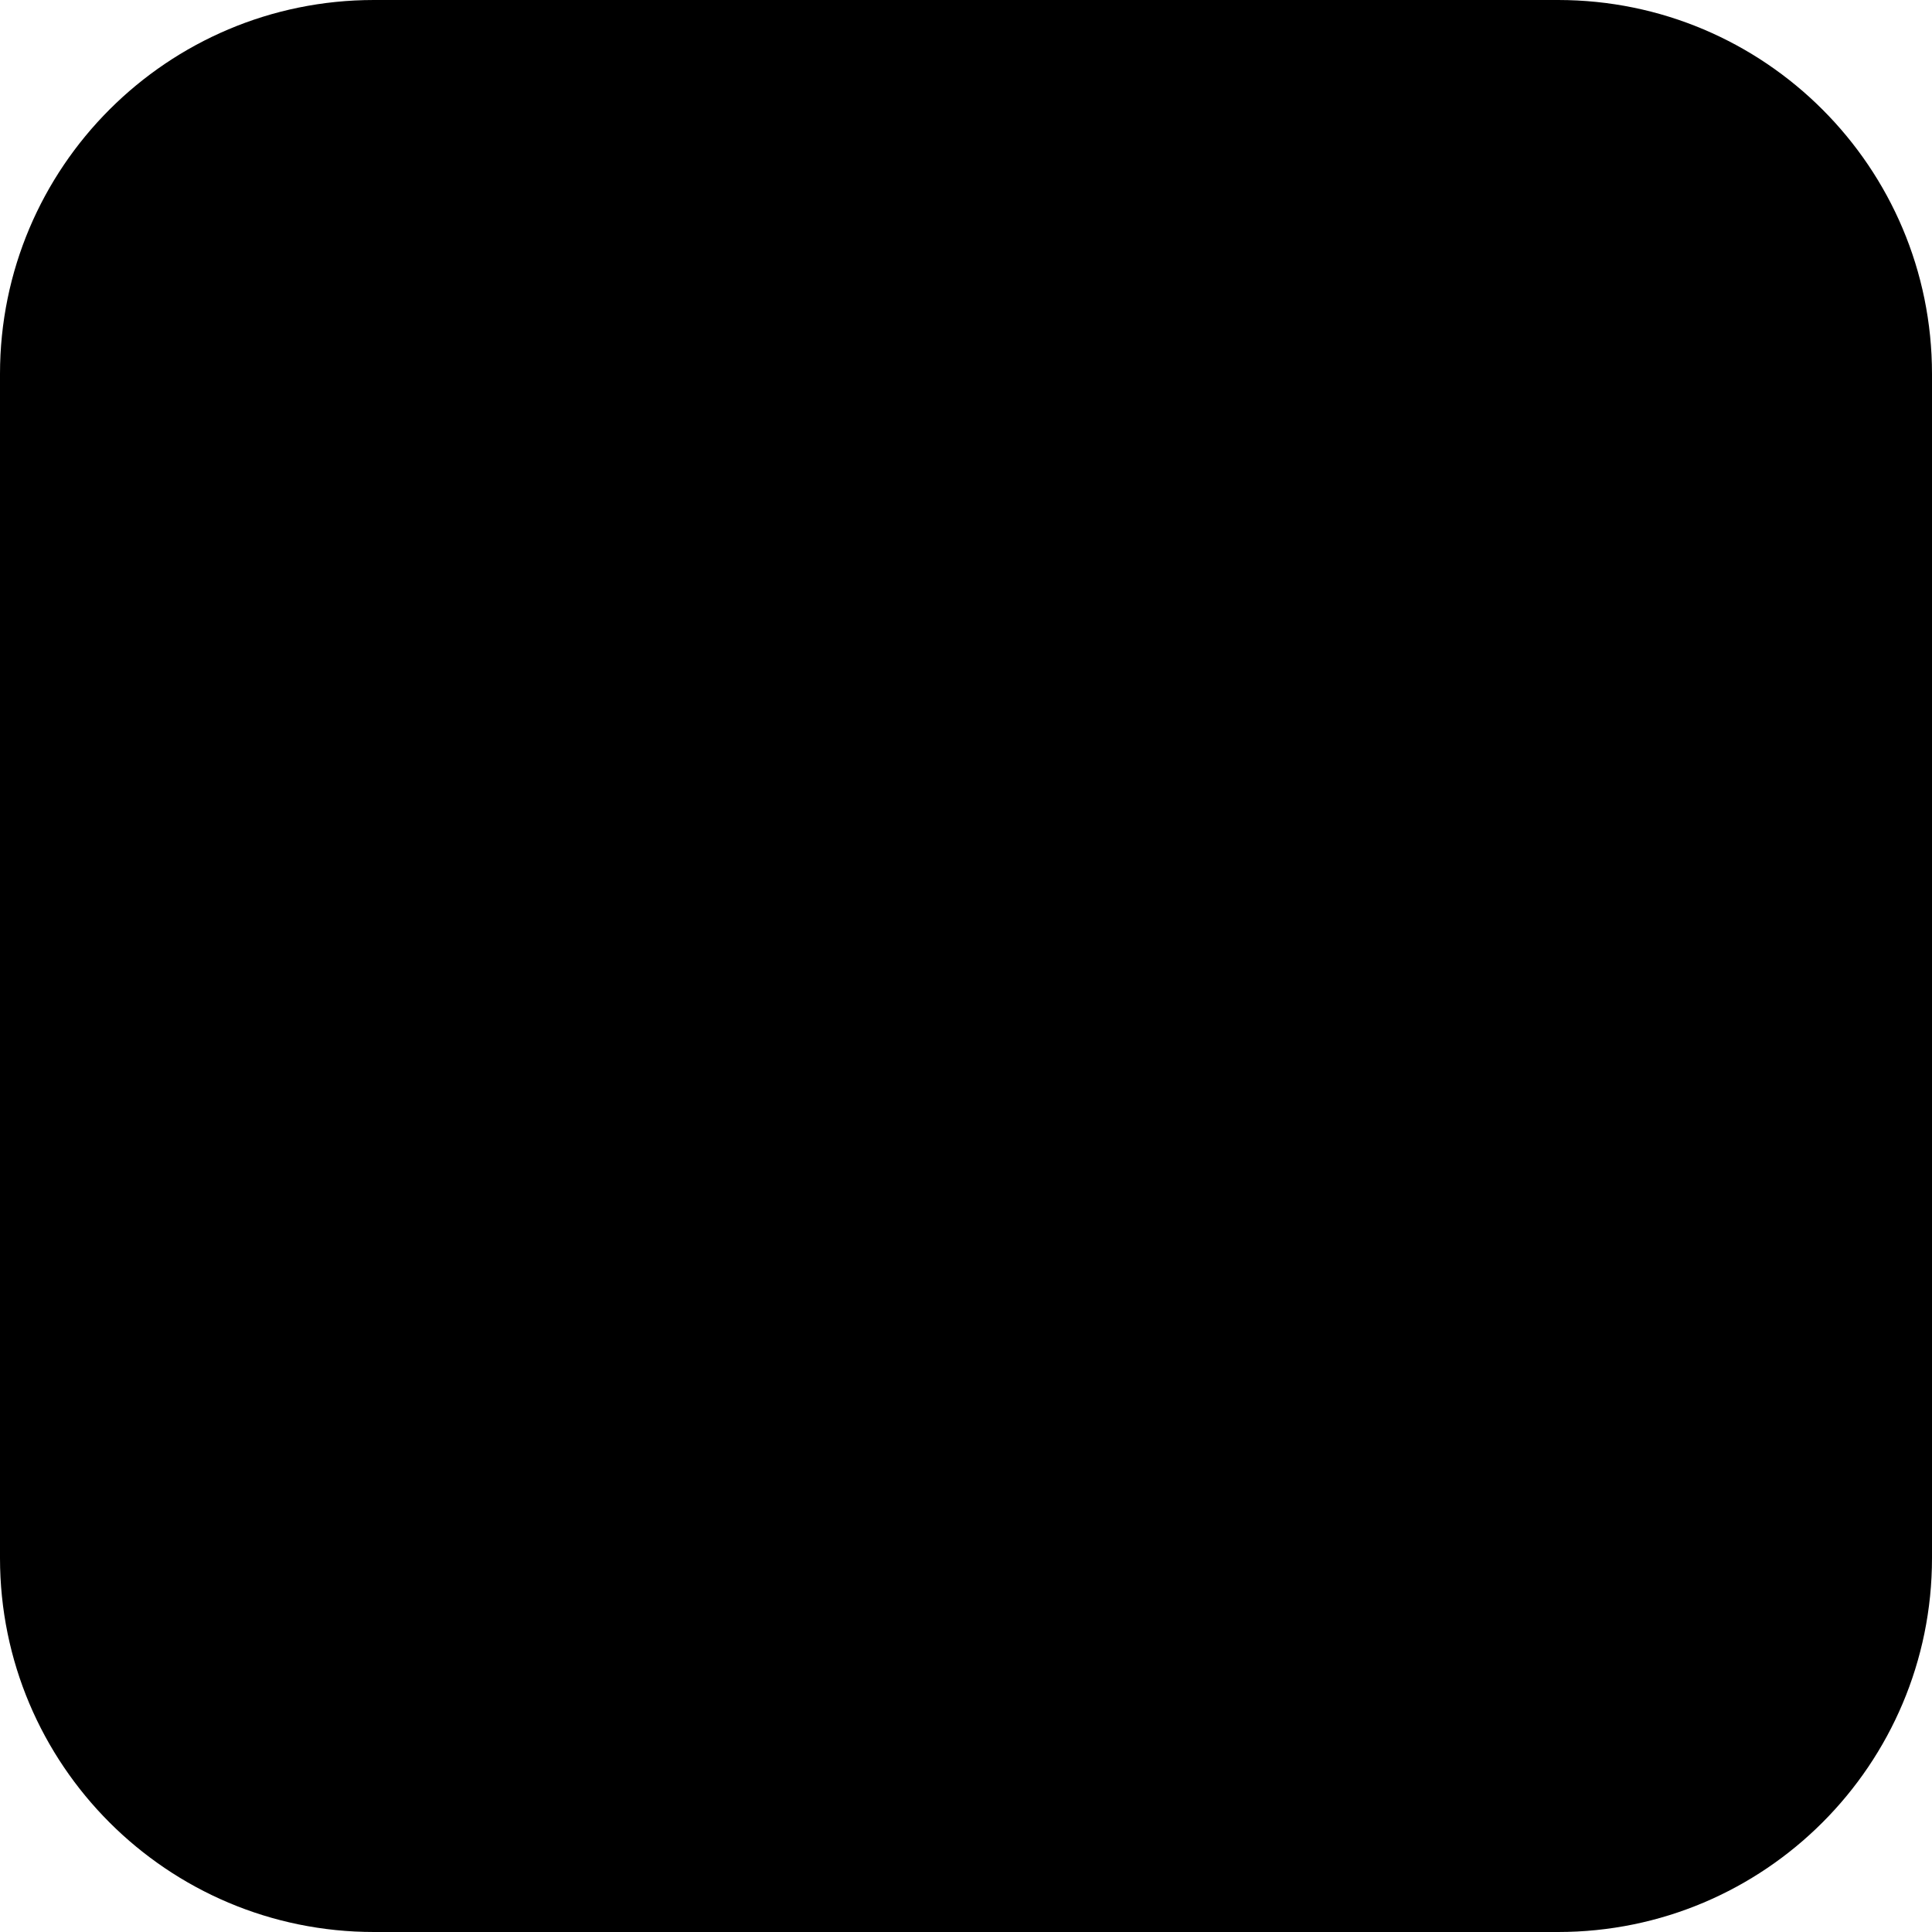
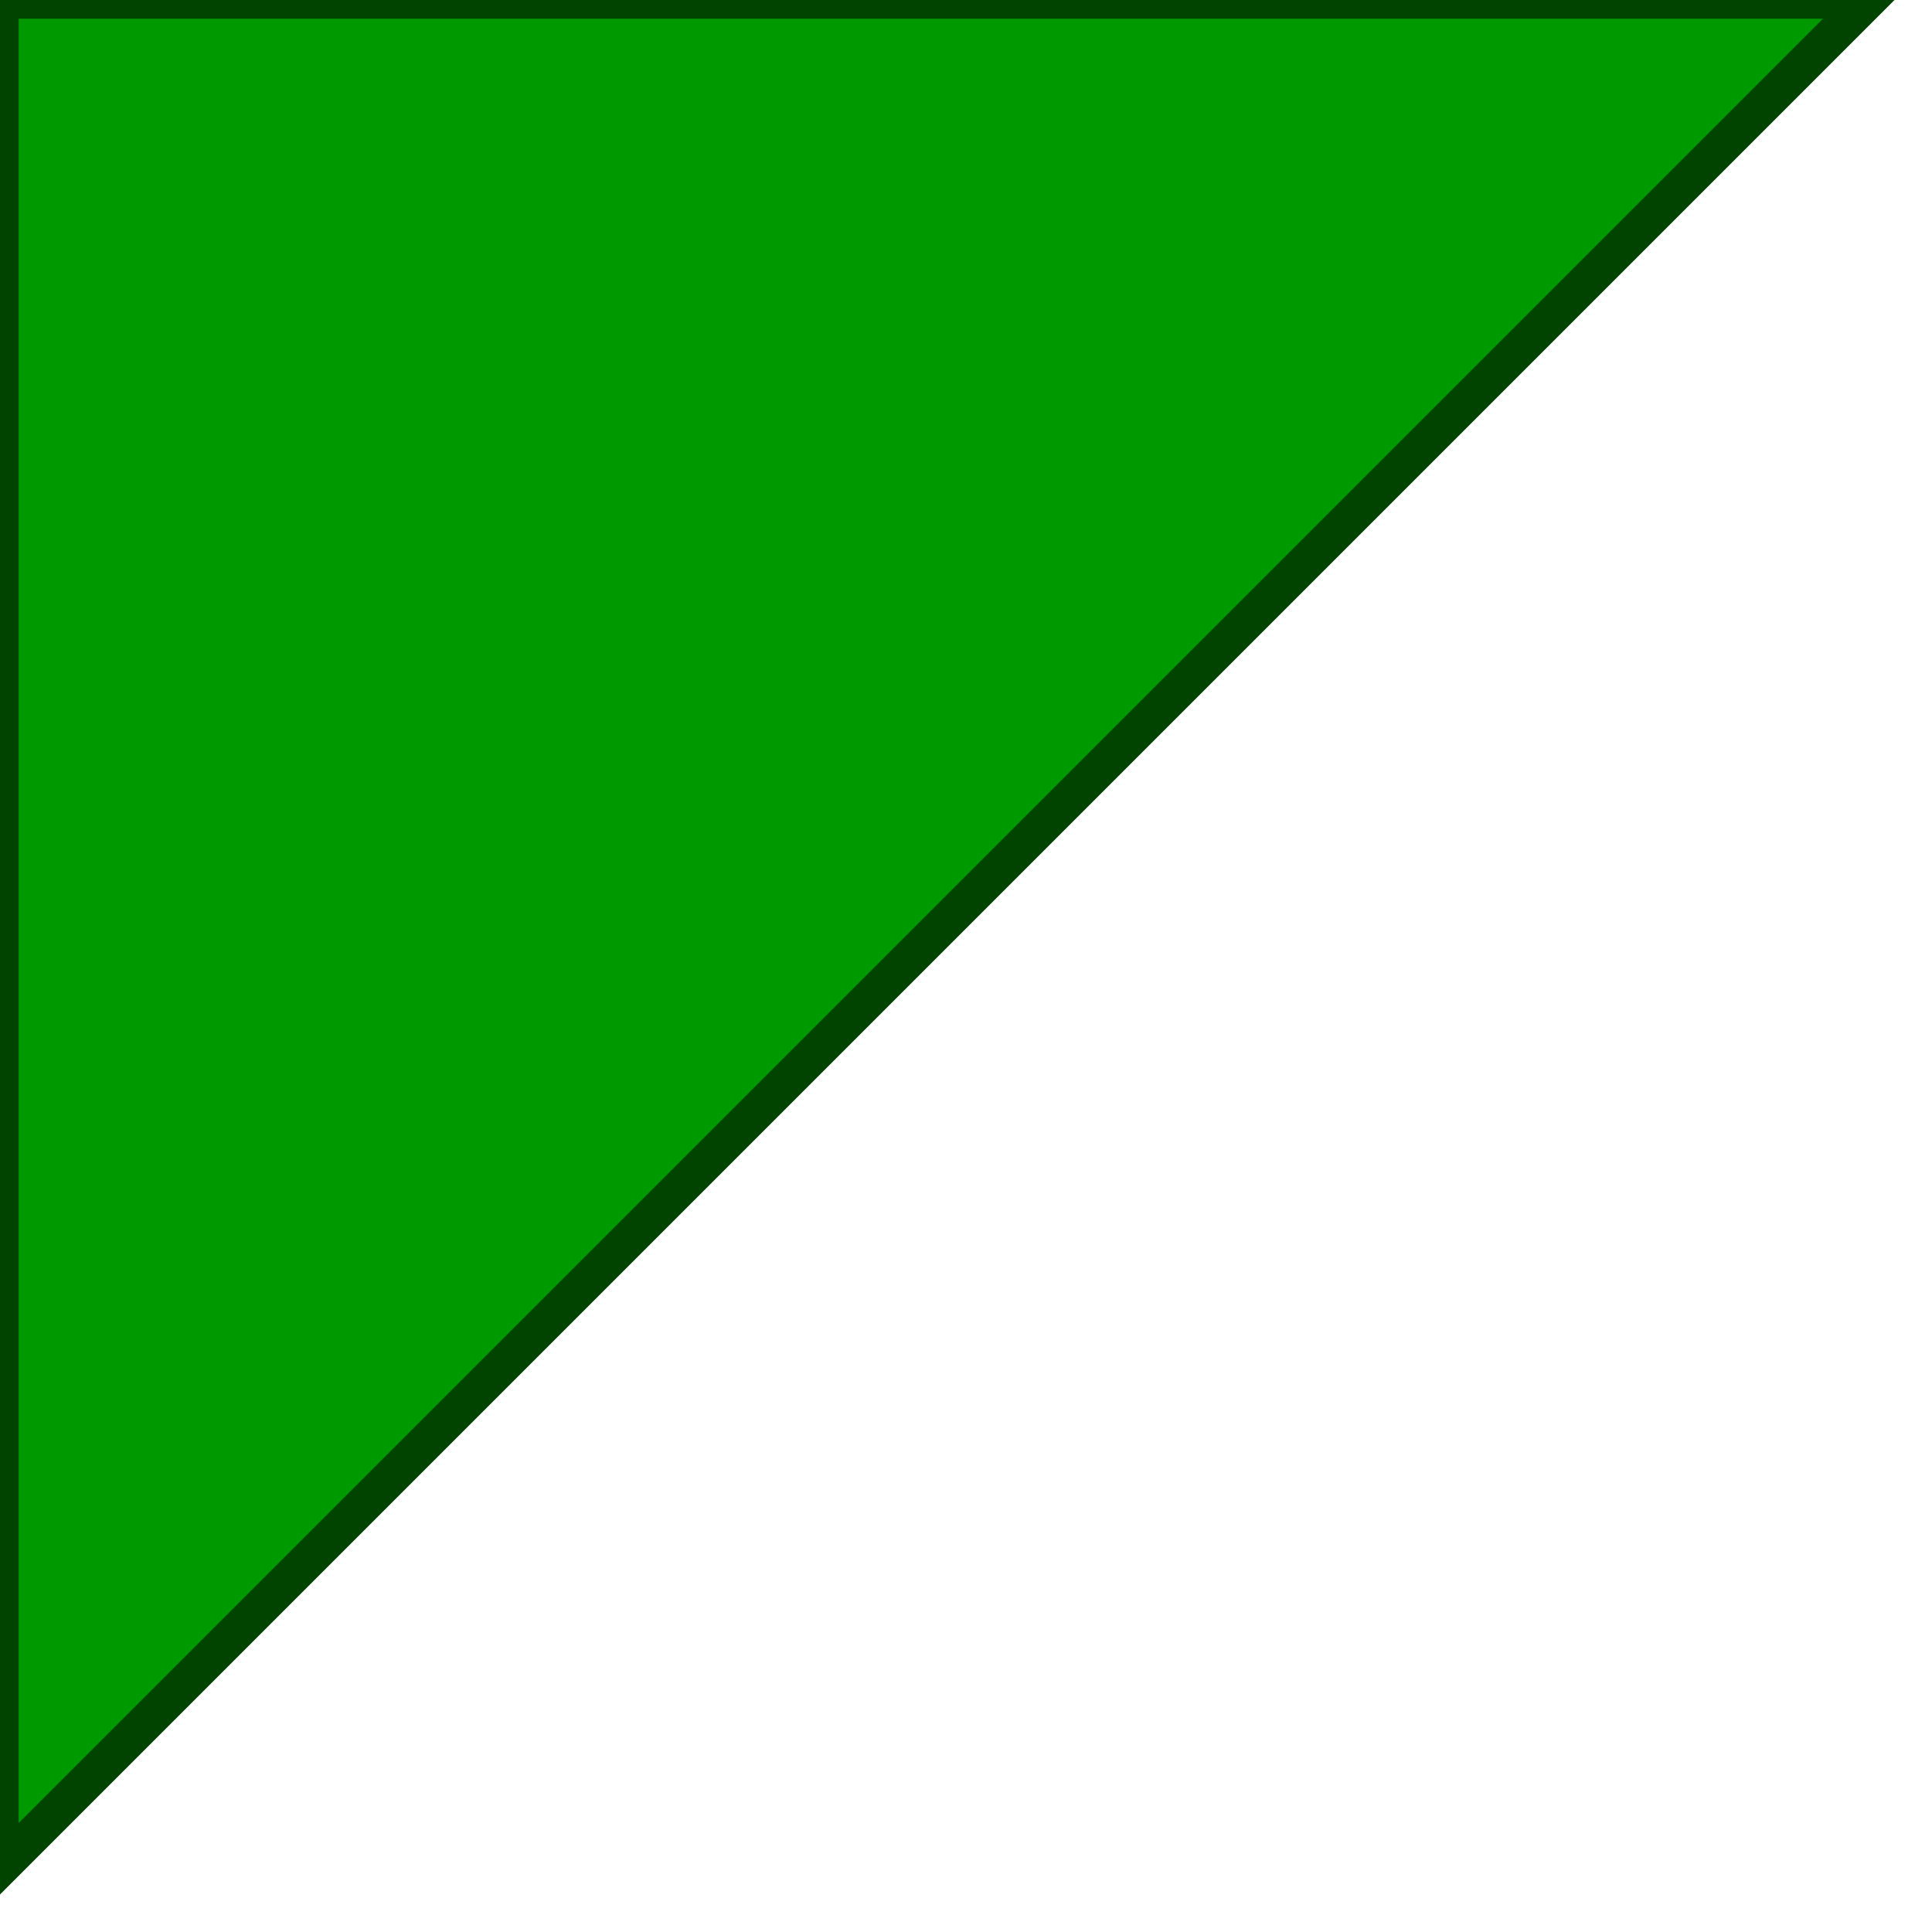
- <svg xmlns="http://www.w3.org/2000/svg" width="400" height="400" viewBox="0 0 124 124" fill="none">
-   <rect width="124" height="124" rx="24" fill="#000000" />
+ <svg>
+   <polygon id="triangle" points="0,0 0,50 50,0" fill="#009900" stroke="#004400" />
</svg>
